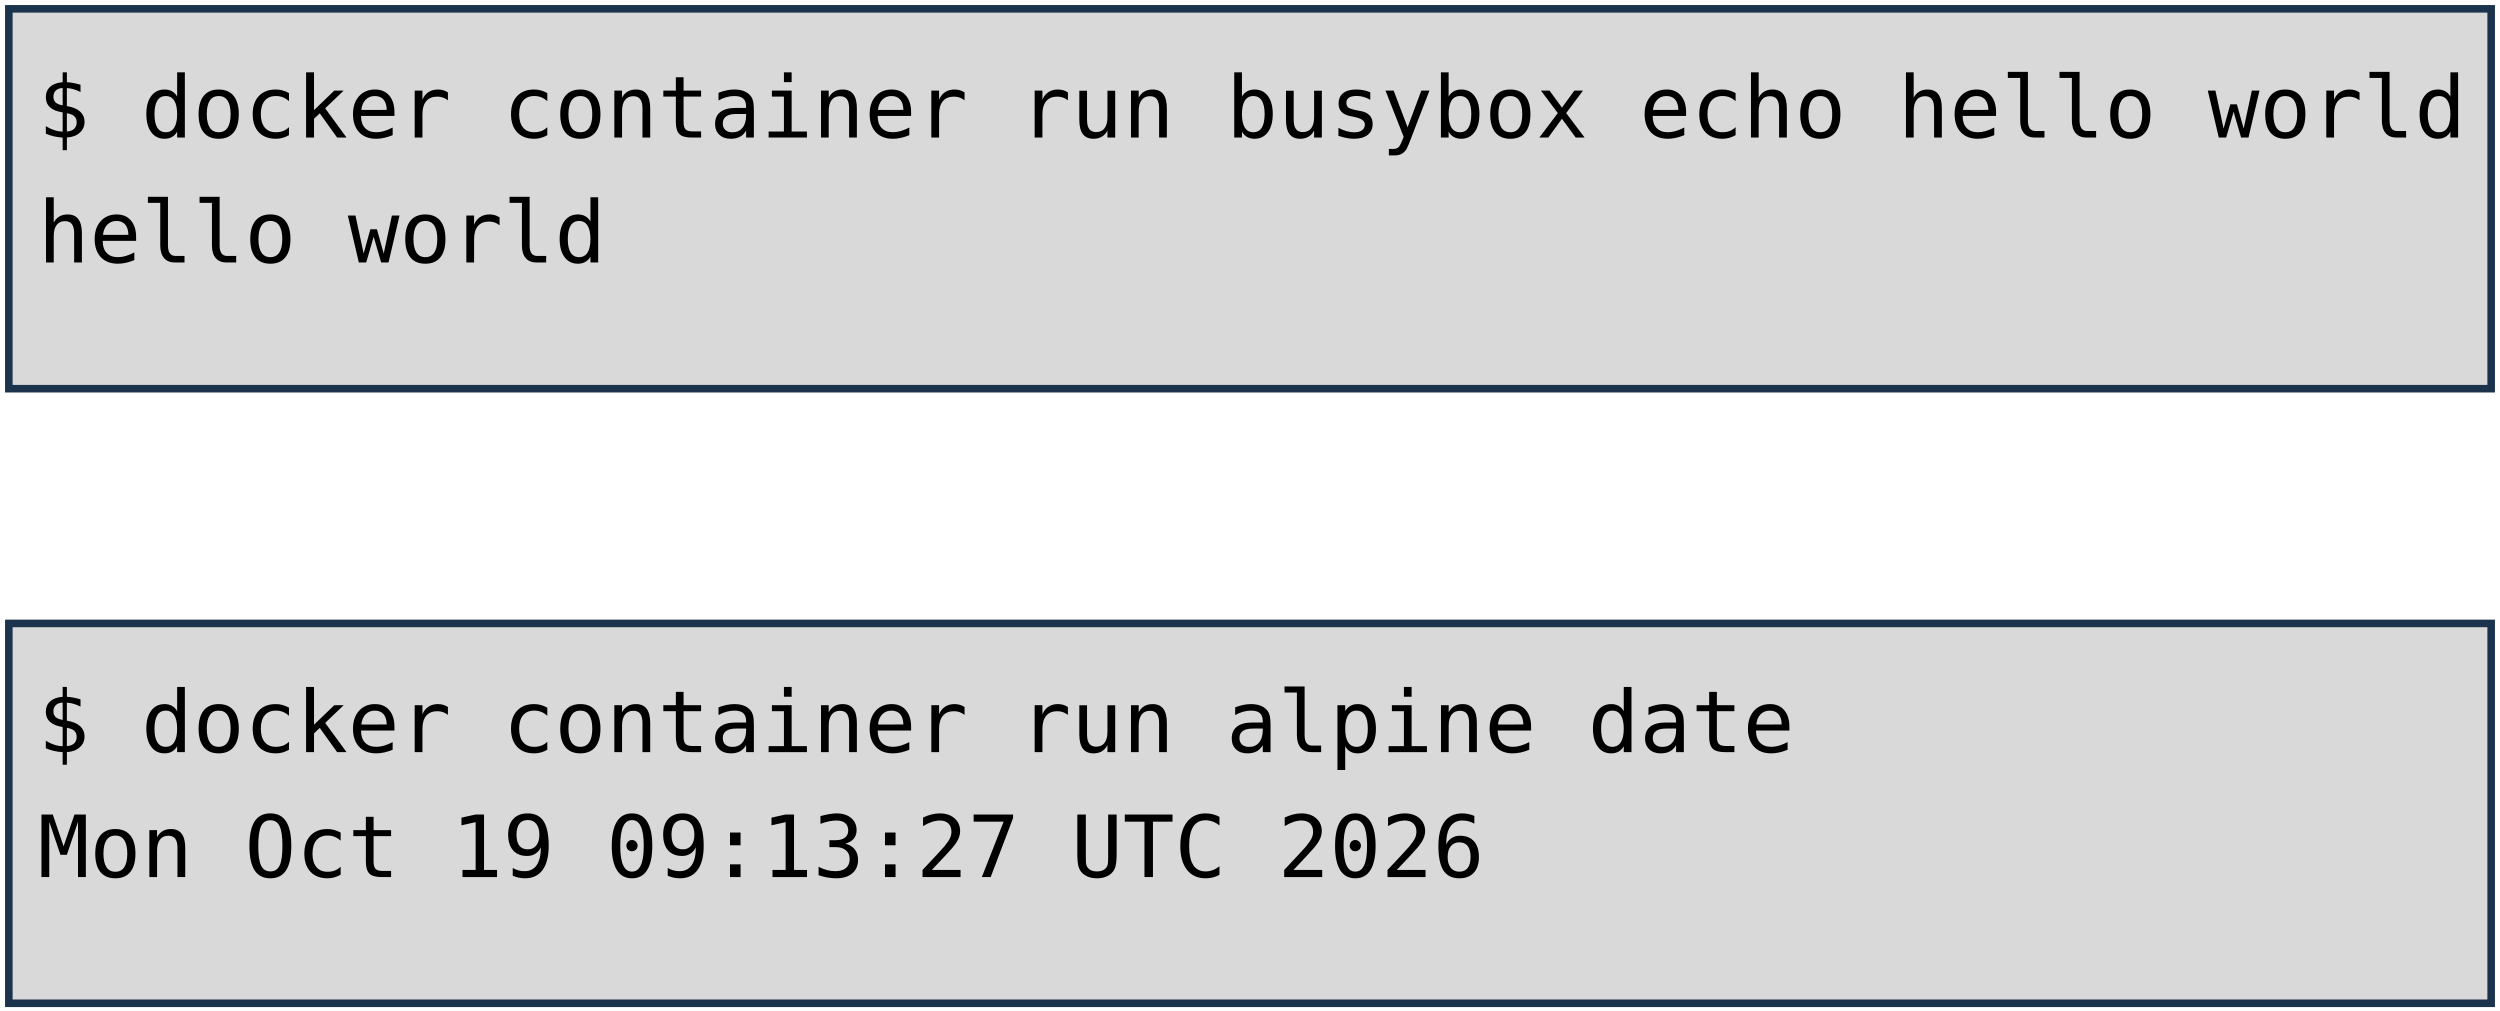
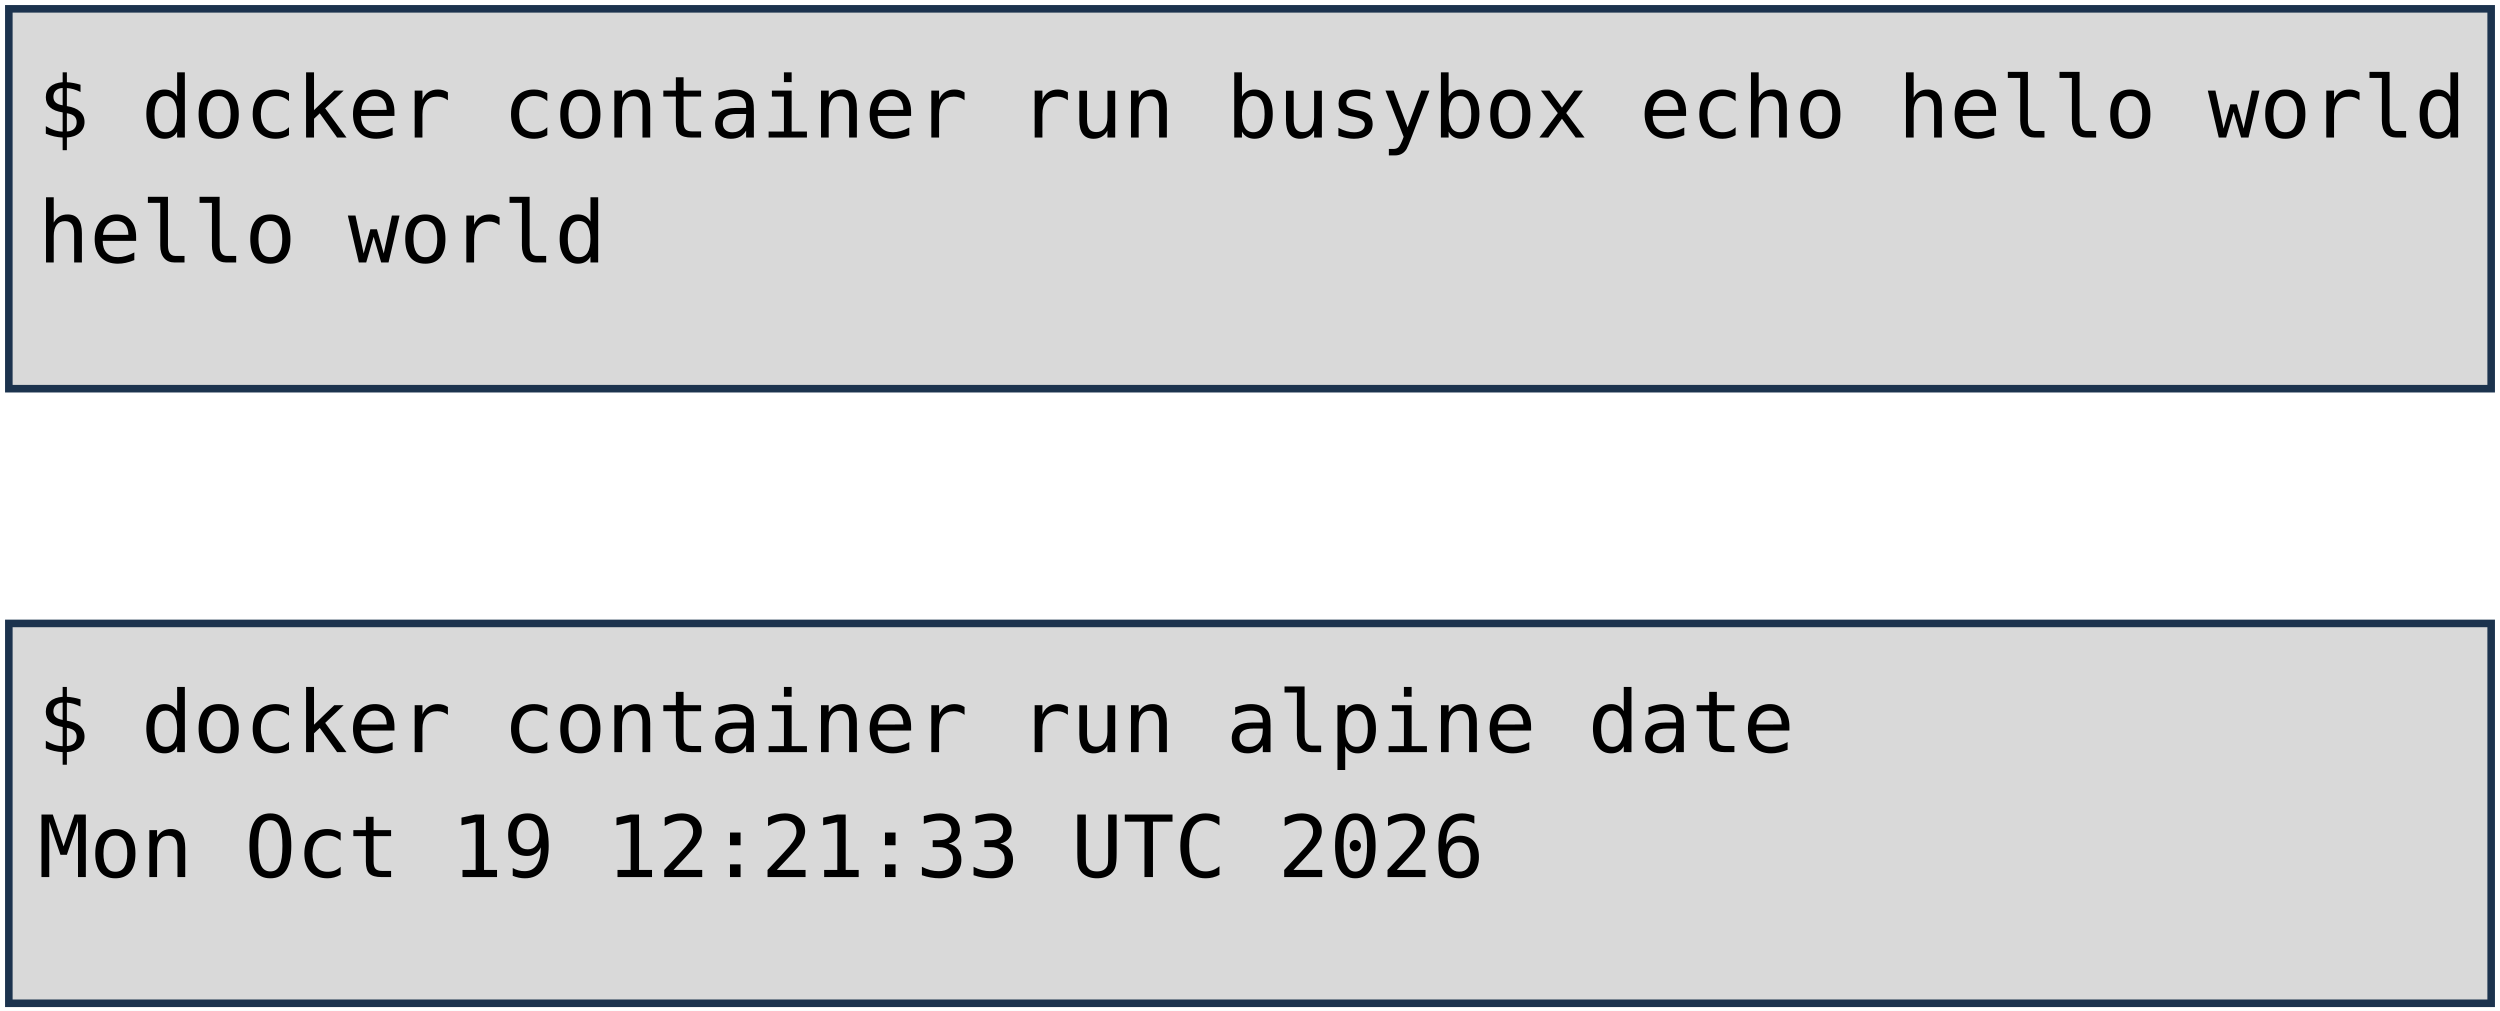
<svg xmlns="http://www.w3.org/2000/svg" viewBox="0 0 1981 801" width="1981" height="801" role="img" aria-label="Deux terminaux : docker container run busybox echo hello world, et docker container run alpine date. Annotations : lancement d'un container, image, commande lancée.">
  <style>
    .code { font-family: "DejaVu Sans Mono", Menlo, Consolas, monospace; font-size: 68px; fill: #000000; }
    .pill { font-family: "Trebuchet MS", "Century Gothic", Verdana, sans-serif; font-size: 62px; text-anchor: middle; }
  </style>
  <rect width="1981" height="801" fill="#FFFFFF" />
  <rect x="7" y="7" width="1967" height="301" fill="#D9D9D9" stroke="#1C334E" stroke-width="6" />
  <rect x="7" y="494" width="1967" height="301" fill="#D9D9D9" stroke="#1C334E" stroke-width="6" />
  <text x="30" y="109" class="code" xml:space="preserve">$ docker container run busybox echo hello world</text>
  <text x="30" y="208" class="code" xml:space="preserve">hello world</text>
  <text x="30" y="596" class="code" xml:space="preserve">$ docker container run alpine date</text>
-   <text x="30" y="695" class="code" xml:space="preserve">Mon Oct 19 09:13:27 UTC 2026</text>
+   <text x="30" y="695" class="code" xml:space="preserve">Mon Oct 19 12:21:33 UTC 2026</text>
</svg>
